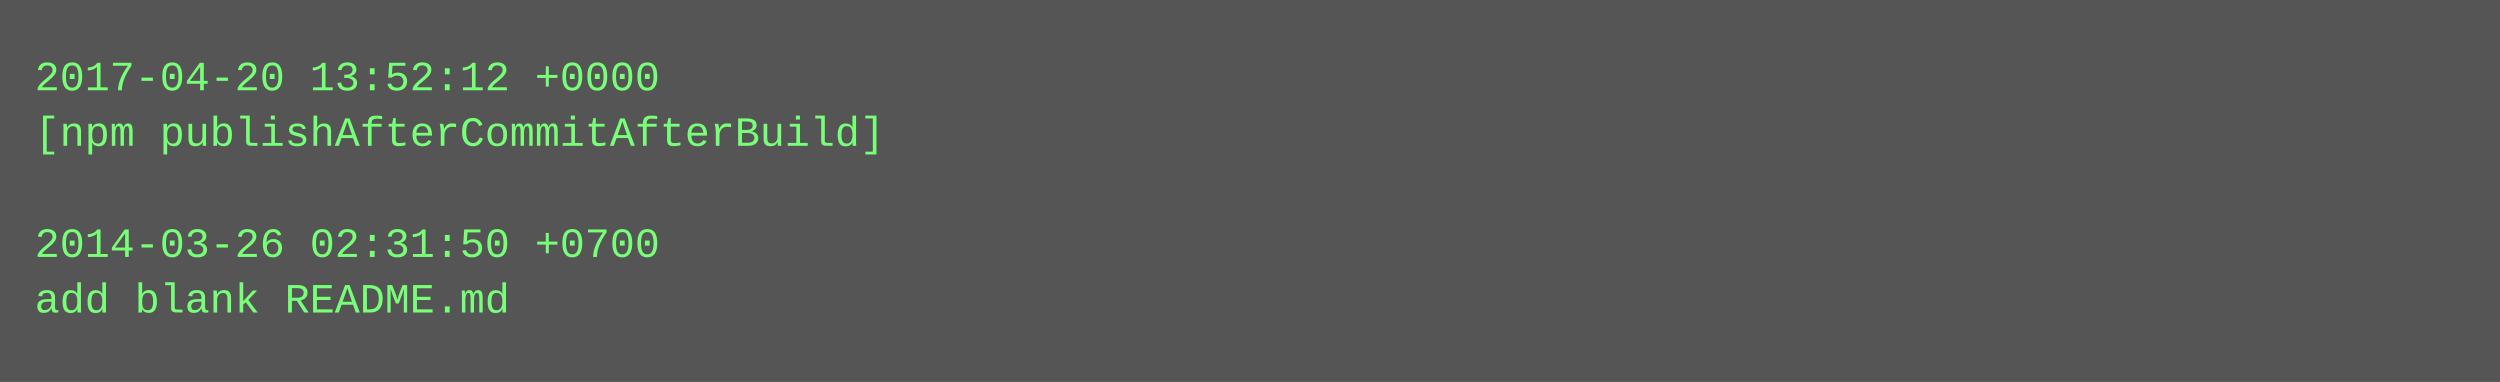
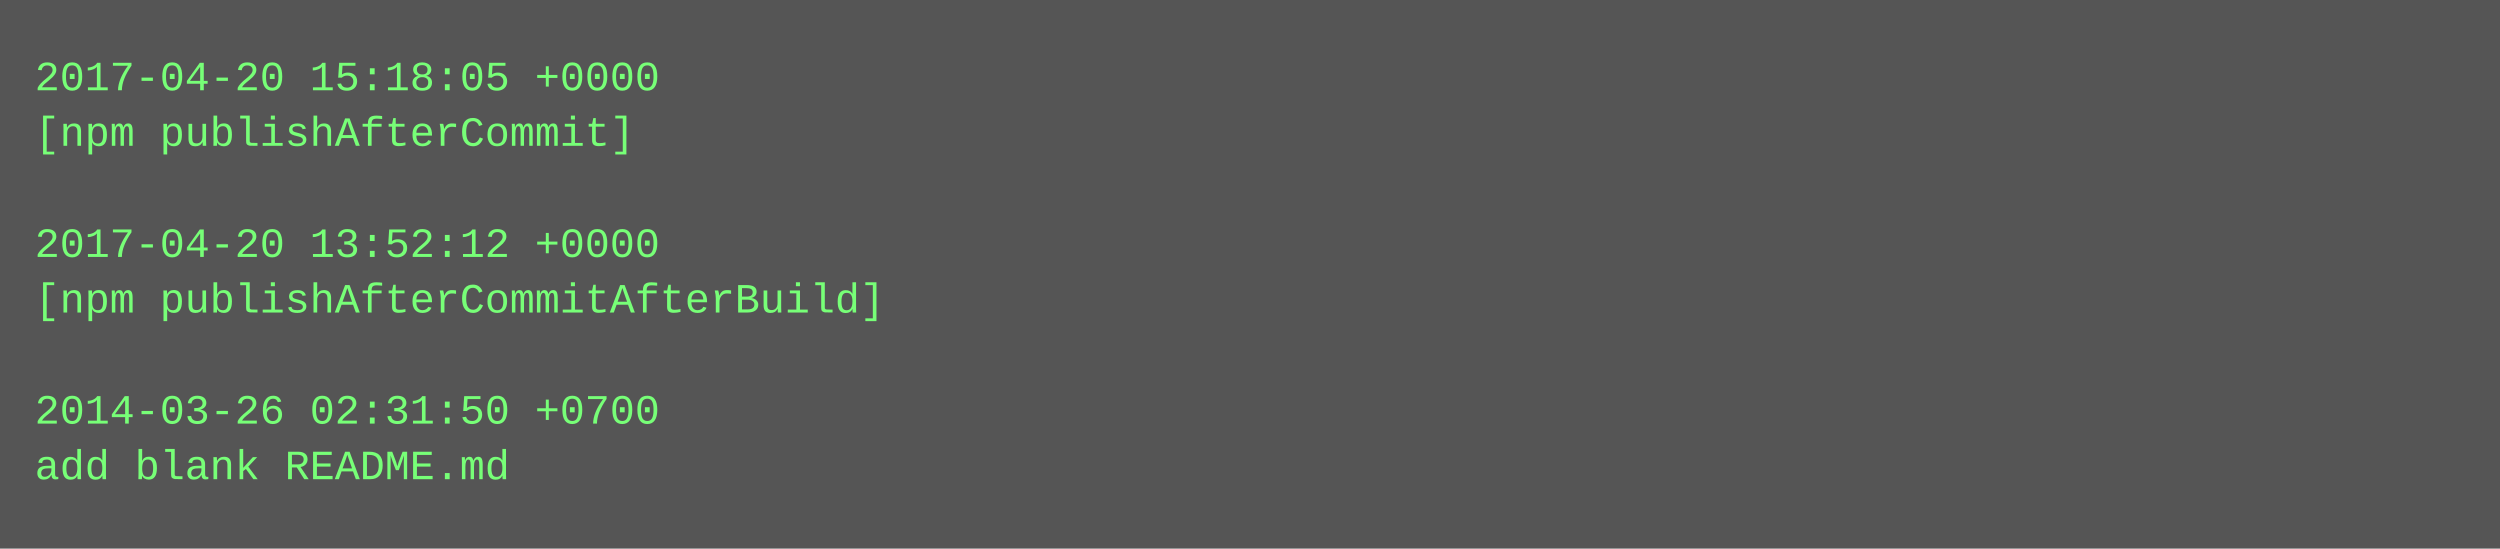
- <svg xmlns="http://www.w3.org/2000/svg" height="110" width="720">
-   <rect height="110" fill="#555" width="720" />
+ <svg xmlns="http://www.w3.org/2000/svg" height="158" width="720">
+   <rect height="158" fill="#555" width="720" />
  <text fill="#7f7" font-family="Courier New" font-size="12" xml:space="preserve">
-     <tspan x="10" y="26">2017-04-20 13:52:12 +0000</tspan>
-     <tspan x="10" y="42">[npm publishAfterCommitAfterBuild]</tspan>
+     <tspan x="10" y="26">2017-04-20 15:18:05 +0000</tspan>
+     <tspan x="10" y="42">[npm publishAfterCommit]</tspan>
    <tspan x="10" y="58" />
-     <tspan x="10" y="74">2014-03-26 02:31:50 +0700</tspan>
-     <tspan x="10" y="90">add blank README.md</tspan>
+     <tspan x="10" y="74">2017-04-20 13:52:12 +0000</tspan>
+     <tspan x="10" y="90">[npm publishAfterCommitAfterBuild]</tspan>
+     <tspan x="10" y="106" />
+     <tspan x="10" y="122">2014-03-26 02:31:50 +0700</tspan>
+     <tspan x="10" y="138">add blank README.md</tspan>
  </text>
</svg>
